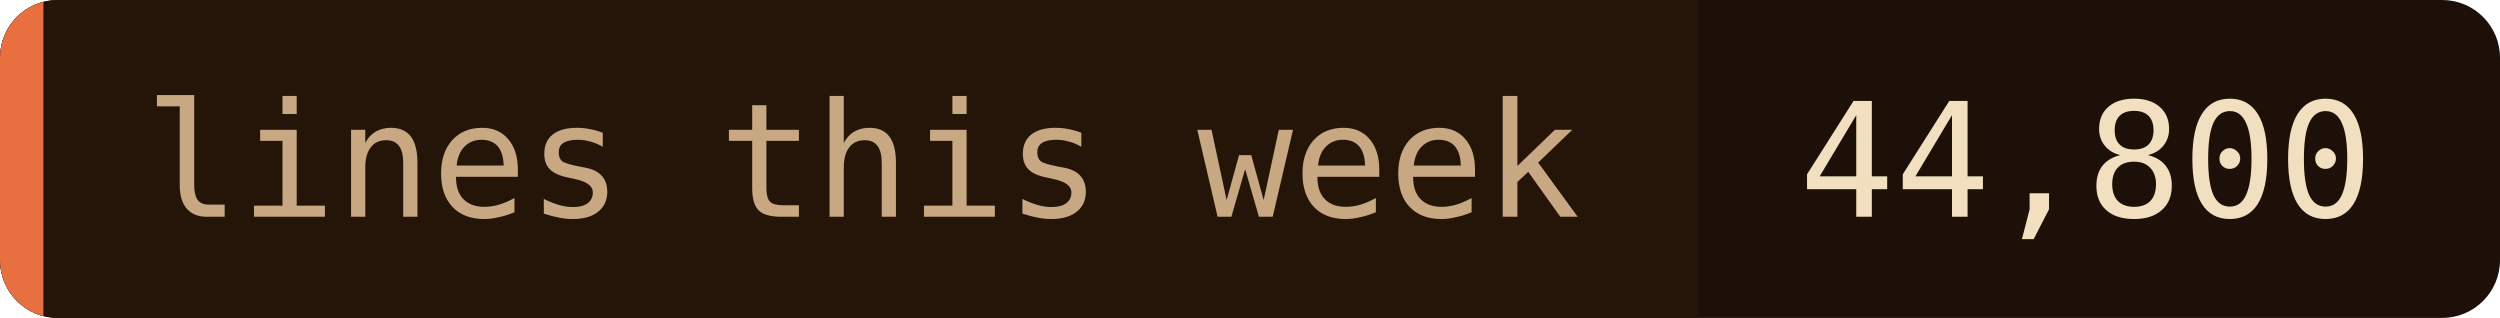
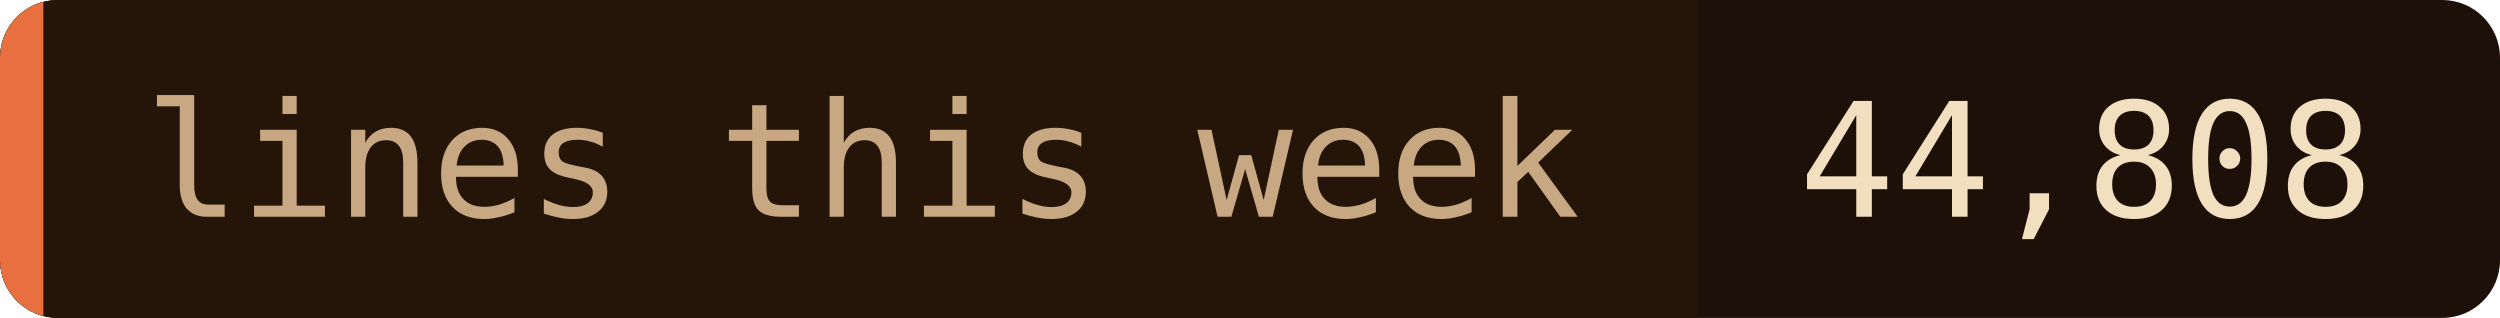
- <svg xmlns="http://www.w3.org/2000/svg" width="173" height="22" role="img" aria-label="lines this week: 44,800">
+ <svg xmlns="http://www.w3.org/2000/svg" width="173" height="22" role="img" aria-label="lines this week: 44,808">
  <clipPath id="c">
    <rect width="173" height="22" rx="4" />
  </clipPath>
  <g clip-path="url(#c)">
    <rect width="173" height="22" fill="#1c1008" />
    <rect width="117.5" height="22" fill="#241508" />
    <rect width="3" height="22" fill="#e87040" />
  </g>
  <g font-family="'JetBrains Mono', 'Fira Code', ui-monospace, SFMono-Regular, Menlo, monospace" font-size="11">
    <text x="10" y="15" fill="#c8a882">lines this week</text>
-     <text x="124.5" y="15" fill="#f2dfc0">44,800</text>
+     <text x="124.5" y="15" fill="#f2dfc0">44,808</text>
  </g>
</svg>
